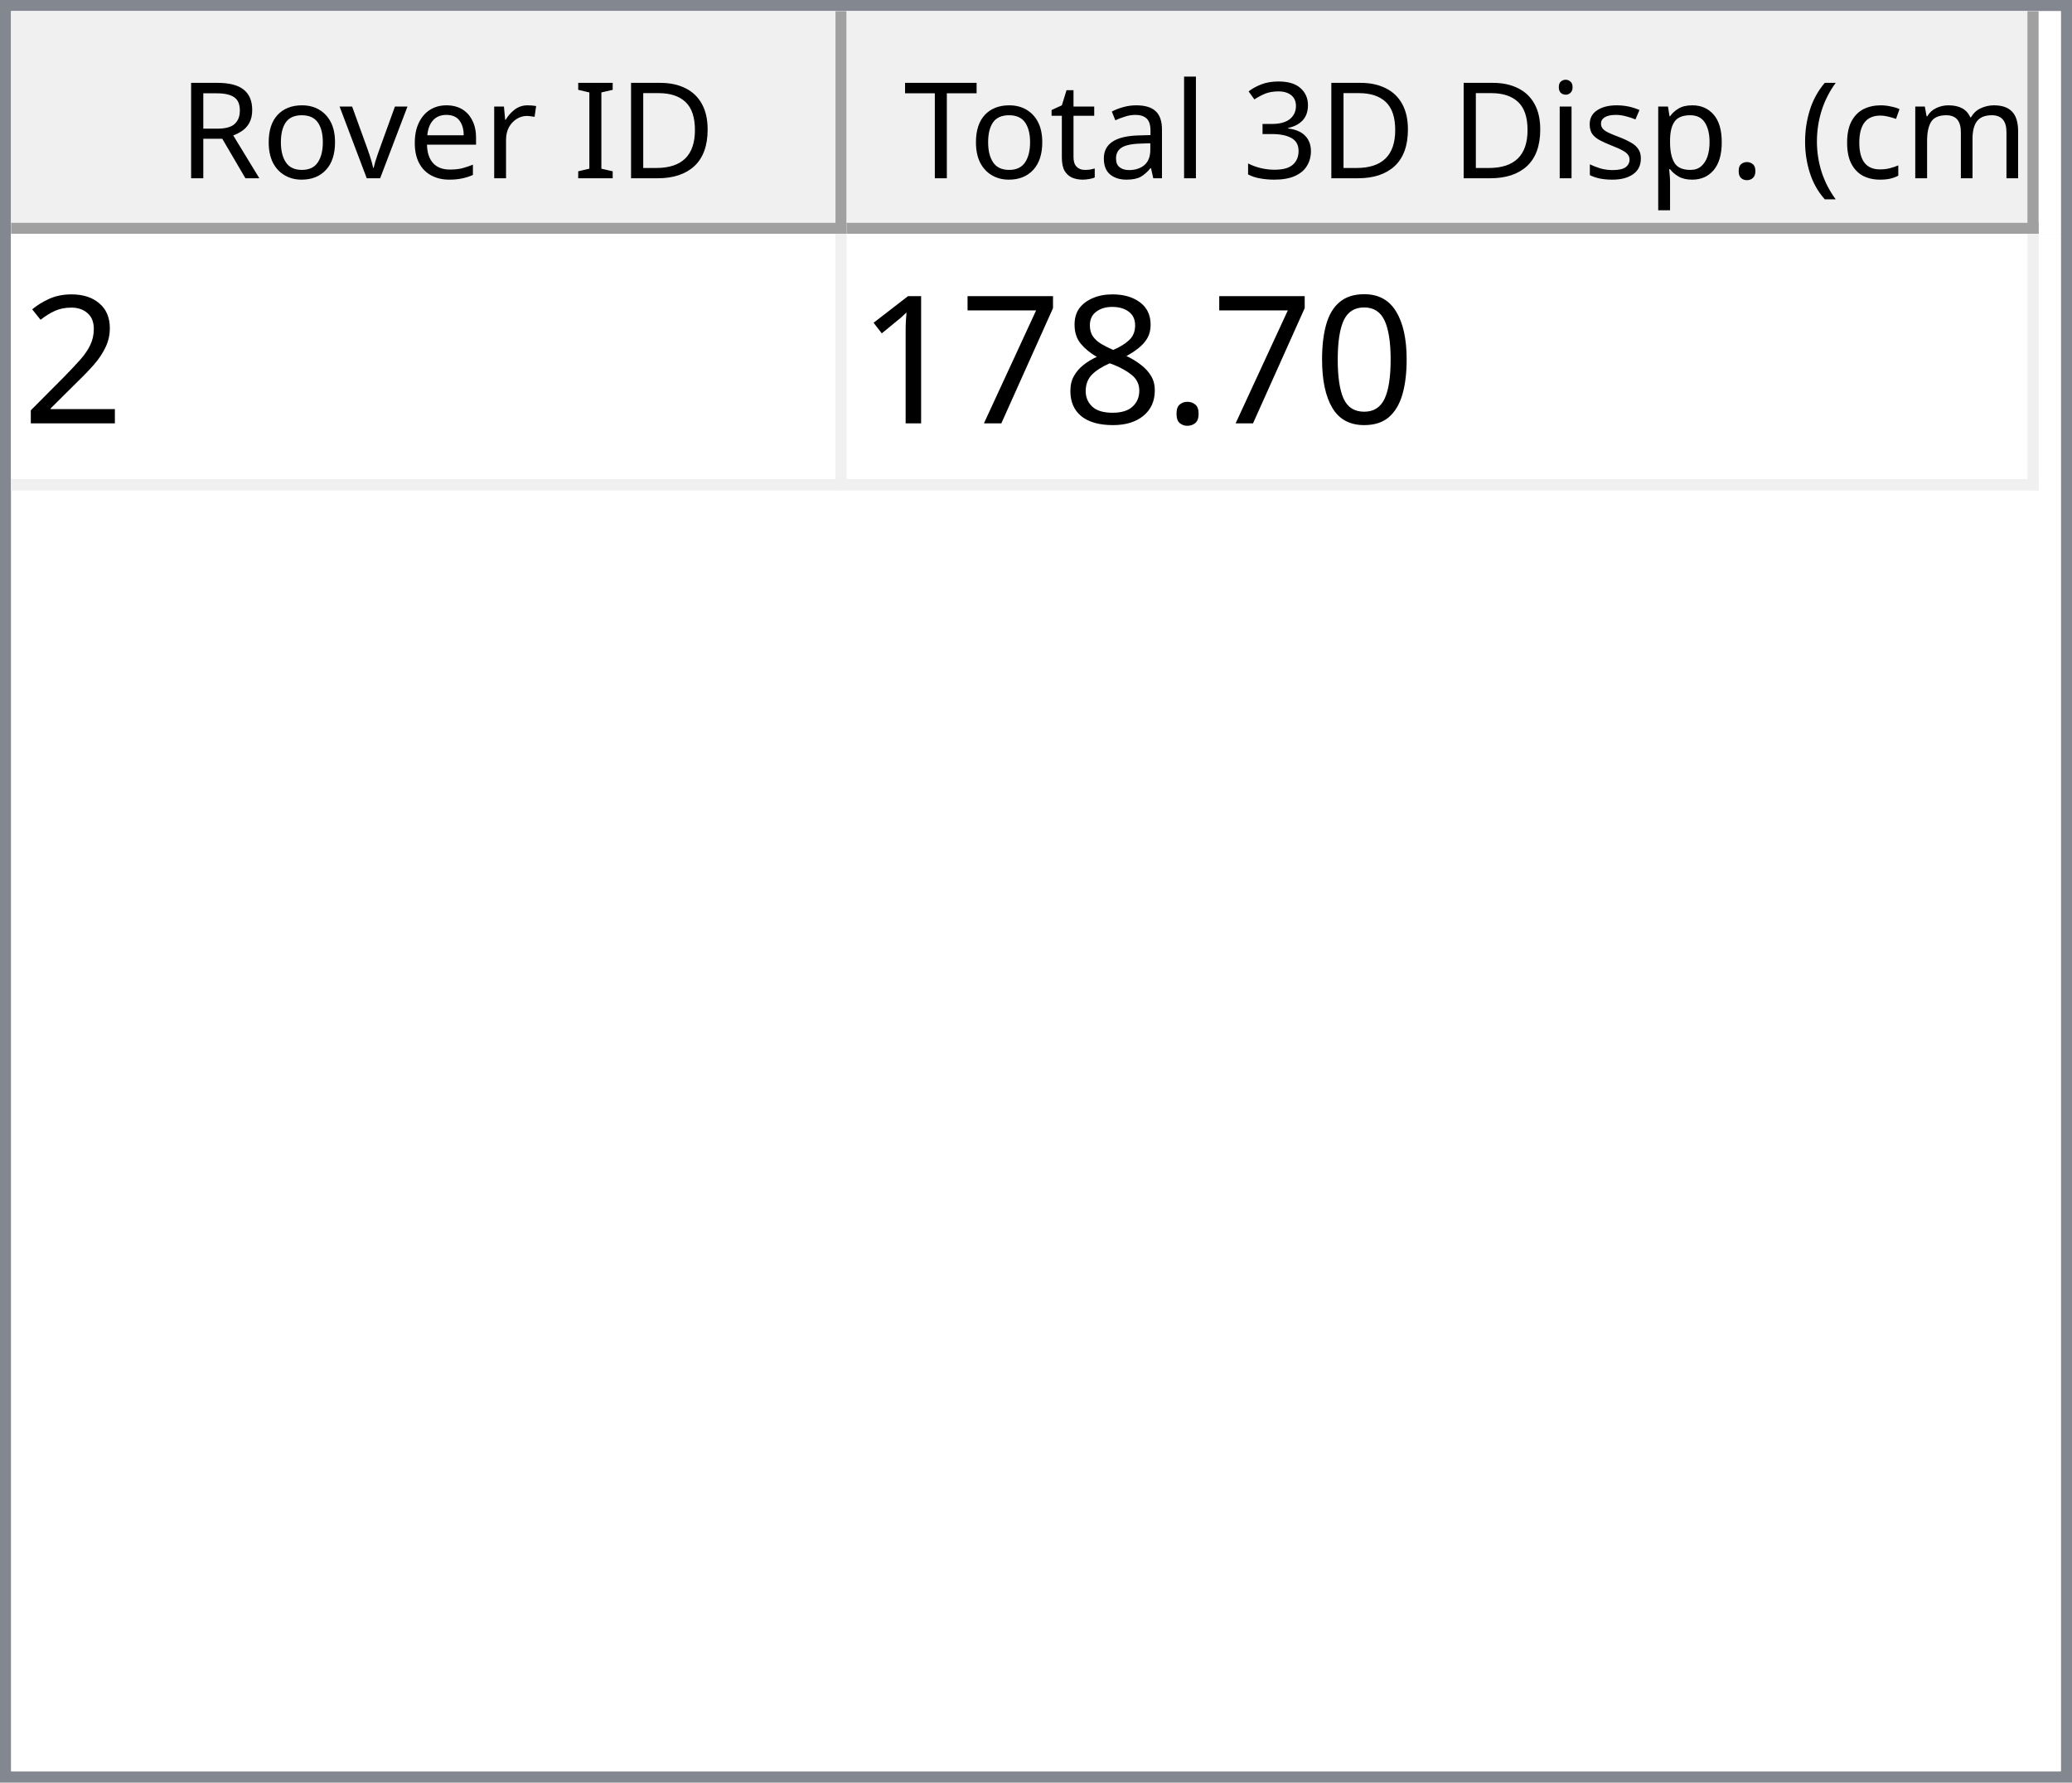
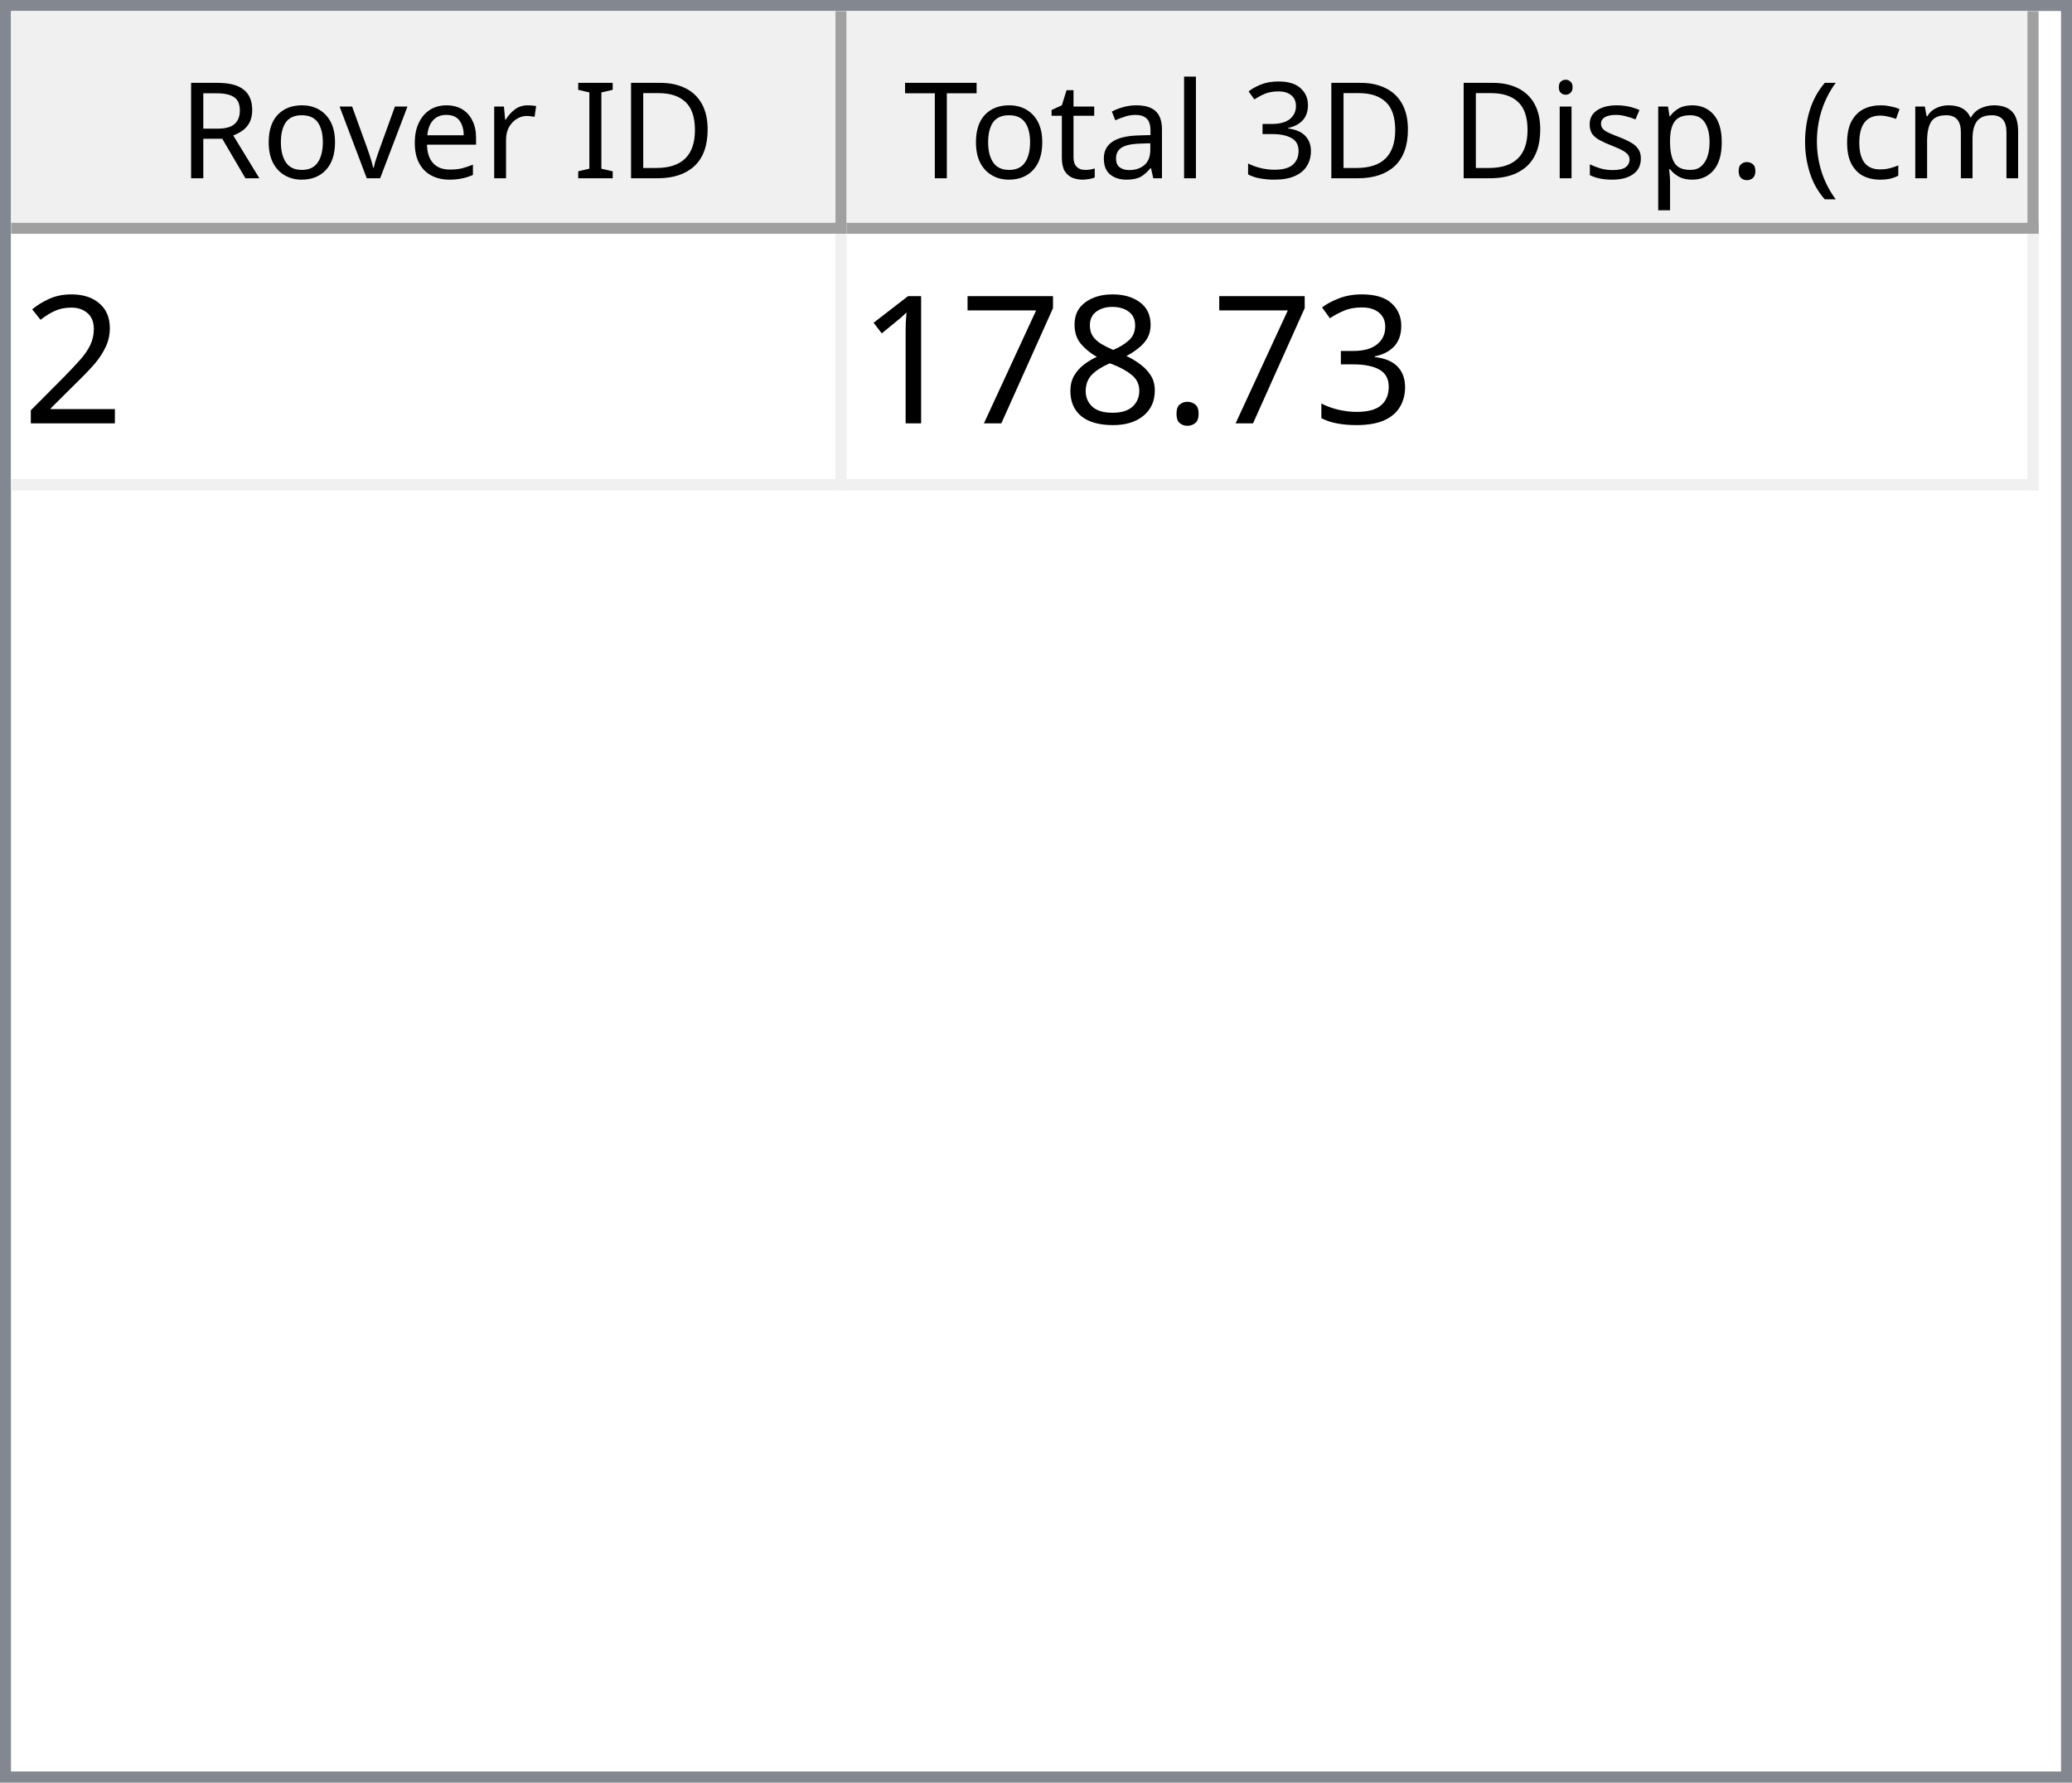
<svg xmlns="http://www.w3.org/2000/svg" style="fill-opacity:1; color-rendering:auto; color-interpolation:auto; text-rendering:auto; stroke:black; stroke-linecap:square; stroke-miterlimit:10; shape-rendering:auto; stroke-opacity:1; fill:black; stroke-dasharray:none; font-weight:normal; stroke-width:1; font-family:'Dialog'; font-style:normal; stroke-linejoin:miter; font-size:12px; stroke-dashoffset:0; image-rendering:auto;" width="186" height="160">
  <defs id="genericDefs" />
  <g>
    <defs id="defs1">
      <clipPath clipPathUnits="userSpaceOnUse" id="clipPath1">
        <path d="M0 0 L186 0 L186 160 L0 160 L0 0 Z" />
      </clipPath>
      <clipPath clipPathUnits="userSpaceOnUse" id="clipPath2">
        <path d="M0 0 L0 160 L186 160 L186 0 Z" />
      </clipPath>
      <clipPath clipPathUnits="userSpaceOnUse" id="clipPath3">
        <path d="M0 0 L0 20 L184 20 L184 0 Z" />
      </clipPath>
      <clipPath clipPathUnits="userSpaceOnUse" id="clipPath4">
        <path d="M0 0 L0 20 L75 20 L75 0 Z" />
      </clipPath>
      <clipPath clipPathUnits="userSpaceOnUse" id="clipPath5">
        <path d="M1 1 L1 19 L74 19 L74 1 Z" />
      </clipPath>
      <clipPath clipPathUnits="userSpaceOnUse" id="clipPath6">
        <path d="M0 0 L0 18 L73 18 L73 0 Z" />
      </clipPath>
      <clipPath clipPathUnits="userSpaceOnUse" id="clipPath7">
        <path d="M-0.5 -0.5 L-0.5 19.5 L74.5 19.5 L74.5 -0.5 Z" />
      </clipPath>
      <clipPath clipPathUnits="userSpaceOnUse" id="clipPath8">
        <path d="M0 0 L0 20 L107 20 L107 0 Z" />
      </clipPath>
      <clipPath clipPathUnits="userSpaceOnUse" id="clipPath9">
        <path d="M1 1 L1 19 L106 19 L106 1 Z" />
      </clipPath>
      <clipPath clipPathUnits="userSpaceOnUse" id="clipPath10">
        <path d="M0 0 L0 18 L105 18 L105 0 Z" />
      </clipPath>
      <clipPath clipPathUnits="userSpaceOnUse" id="clipPath11">
        <path d="M-0.5 -0.5 L-0.5 19.5 L106.5 19.5 L106.5 -0.5 Z" />
      </clipPath>
      <clipPath clipPathUnits="userSpaceOnUse" id="clipPath12">
        <path d="M0 0 L0 138 L184 138 L184 0 Z" />
      </clipPath>
      <clipPath clipPathUnits="userSpaceOnUse" id="clipPath13">
        <path d="M0 0 L0 23 L182 23 L182 0 Z" />
      </clipPath>
      <clipPath clipPathUnits="userSpaceOnUse" id="clipPath14">
        <path d="M-0.5 -0.5 L-0.5 22.5 L181.5 22.5 L181.5 -0.5 Z" />
      </clipPath>
      <clipPath clipPathUnits="userSpaceOnUse" id="clipPath15">
        <path d="M0 0 L0 22 L74 22 L74 0 Z" />
      </clipPath>
      <clipPath clipPathUnits="userSpaceOnUse" id="clipPath16">
        <path d="M0 0 L0 22 L106 22 L106 0 Z" />
      </clipPath>
      <font horiz-adv-x="64.551" id="font1">
        <font-face ascent="107.91" descent="25.098" units-per-em="100" style="font-style:normal; font-family:Segoe UI; font-weight:normal;" />
        <missing-glyph horiz-adv-x="64.551" d="M8.109 0 L8.109 68.266 L56.453 68.266 L56.453 0 L8.109 0 ZM15.328 7.234 L49.219 7.234 L49.219 61.031 L15.328 61.031 L15.328 7.234 Z" />
        <glyph unicode="D" horiz-adv-x="70.117" d="M9.188 0 L9.188 70.016 L28.516 70.016 Q65.531 70.016 65.531 35.891 Q65.531 19.672 55.25 9.836 Q44.969 0 27.734 0 L9.188 0 ZM17.391 62.594 L17.391 7.422 L27.828 7.422 Q41.609 7.422 49.273 14.797 Q56.938 22.172 56.938 35.688 Q56.938 62.594 28.328 62.594 L17.391 62.594 Z" />
        <glyph unicode="I" horiz-adv-x="26.611" d="M17.391 0 L9.188 0 L9.188 70.016 L17.391 70.016 L17.391 0 Z" />
        <glyph unicode=" " horiz-adv-x="27.393" d="" />
        <glyph unicode="r" horiz-adv-x="34.766" d="M34.188 41.891 Q32.078 43.5 28.125 43.5 Q23 43.5 19.555 38.672 Q16.109 33.844 16.109 25.484 L16.109 0 L8.109 0 L8.109 50 L16.109 50 L16.109 39.703 L16.312 39.703 Q18.016 44.969 21.531 47.922 Q25.047 50.875 29.391 50.875 Q32.516 50.875 34.188 50.203 L34.188 41.891 Z" />
        <glyph unicode="e" horiz-adv-x="52.295" d="M48.297 23 L12.984 23 Q13.188 14.656 17.484 10.109 Q21.781 5.562 29.297 5.562 Q37.75 5.562 44.828 11.141 L44.828 3.609 Q38.234 -1.172 27.391 -1.172 Q16.797 -1.172 10.742 5.641 Q4.688 12.453 4.688 24.812 Q4.688 36.469 11.305 43.82 Q17.922 51.172 27.734 51.172 Q37.547 51.172 42.922 44.828 Q48.297 38.484 48.297 27.203 L48.297 23 ZM40.094 29.781 Q40.047 36.719 36.75 40.578 Q33.453 44.438 27.594 44.438 Q21.922 44.438 17.969 40.383 Q14.016 36.328 13.094 29.781 L40.094 29.781 Z" />
        <glyph unicode="v" horiz-adv-x="47.9" d="M47.406 50 L27.484 0 L19.625 0 L0.688 50 L9.469 50 L22.172 13.672 Q23.578 9.672 23.922 6.688 L24.125 6.688 Q24.609 10.453 25.688 13.484 L38.969 50 L47.406 50 Z" />
        <glyph unicode="o" horiz-adv-x="58.594" d="M29 -1.172 Q17.922 -1.172 11.305 5.836 Q4.688 12.844 4.688 24.422 Q4.688 37.016 11.57 44.094 Q18.453 51.172 30.172 51.172 Q41.359 51.172 47.633 44.289 Q53.906 37.406 53.906 25.203 Q53.906 13.234 47.141 6.031 Q40.375 -1.172 29 -1.172 ZM29.594 44.438 Q21.875 44.438 17.383 39.188 Q12.891 33.938 12.891 24.703 Q12.891 15.828 17.43 10.695 Q21.969 5.562 29.594 5.562 Q37.359 5.562 41.531 10.594 Q45.703 15.625 45.703 24.906 Q45.703 34.281 41.531 39.359 Q37.359 44.438 29.594 44.438 Z" />
        <glyph unicode="R" horiz-adv-x="59.814" d="M59.375 0 L49.609 0 L37.891 19.625 Q36.281 22.359 34.766 24.289 Q33.25 26.219 31.664 27.438 Q30.078 28.656 28.25 29.219 Q26.422 29.781 24.125 29.781 L17.391 29.781 L17.391 0 L9.188 0 L9.188 70.016 L30.078 70.016 Q34.672 70.016 38.555 68.867 Q42.438 67.719 45.289 65.375 Q48.141 63.031 49.758 59.547 Q51.375 56.062 51.375 51.375 Q51.375 47.703 50.273 44.656 Q49.172 41.609 47.148 39.211 Q45.125 36.812 42.266 35.133 Q39.406 33.453 35.844 32.516 L35.844 32.328 Q37.594 31.547 38.891 30.547 Q40.188 29.547 41.359 28.18 Q42.531 26.812 43.68 25.078 Q44.828 23.344 46.234 21.047 L59.375 0 ZM17.391 62.594 L17.391 37.203 L28.516 37.203 Q31.594 37.203 34.203 38.133 Q36.812 39.062 38.719 40.797 Q40.625 42.531 41.703 45.047 Q42.781 47.562 42.781 50.688 Q42.781 56.297 39.141 59.445 Q35.5 62.594 28.609 62.594 L17.391 62.594 Z" />
        <glyph unicode=")" horiz-adv-x="30.176" d="M8.297 -15.922 L1.172 -15.922 Q16.406 2.344 16.406 26.812 Q16.406 51.469 1.078 70.016 L8.297 70.016 Q23.531 52.156 23.531 26.703 Q23.531 1.375 8.297 -15.922 Z" />
        <glyph unicode="m" horiz-adv-x="86.133" d="M79.109 0 L71.094 0 L71.094 28.719 Q71.094 37.016 68.531 40.727 Q65.969 44.438 59.906 44.438 Q54.781 44.438 51.195 39.75 Q47.609 35.062 47.609 28.516 L47.609 0 L39.594 0 L39.594 29.688 Q39.594 44.438 28.219 44.438 Q22.953 44.438 19.531 40.016 Q16.109 35.594 16.109 28.516 L16.109 0 L8.109 0 L8.109 50 L16.109 50 L16.109 42.094 L16.312 42.094 Q21.625 51.172 31.844 51.172 Q36.969 51.172 40.773 48.312 Q44.578 45.453 46 40.828 Q51.562 51.172 62.594 51.172 Q79.109 51.172 79.109 30.812 L79.109 0 Z" />
        <glyph unicode="c" horiz-adv-x="46.191" d="M42.188 2.297 Q36.422 -1.172 28.516 -1.172 Q17.828 -1.172 11.258 5.789 Q4.688 12.75 4.688 23.828 Q4.688 36.188 11.766 43.68 Q18.844 51.172 30.672 51.172 Q37.25 51.172 42.281 48.734 L42.281 40.531 Q36.719 44.438 30.375 44.438 Q22.703 44.438 17.797 38.945 Q12.891 33.453 12.891 24.516 Q12.891 15.719 17.508 10.641 Q22.125 5.562 29.891 5.562 Q36.422 5.562 42.188 9.906 L42.188 2.297 Z" />
        <glyph unicode="(" horiz-adv-x="30.176" d="M29.109 -15.922 L21.969 -15.922 Q6.844 1.375 6.844 26.703 Q6.844 52.156 21.969 70.016 L29.203 70.016 Q13.875 51.469 13.875 26.812 Q13.875 2.344 29.109 -15.922 Z" />
        <glyph unicode="." horiz-adv-x="21.68" d="M10.891 -1.078 Q8.641 -1.078 7.055 0.539 Q5.469 2.156 5.469 4.391 Q5.469 6.641 7.055 8.273 Q8.641 9.906 10.891 9.906 Q13.188 9.906 14.797 8.273 Q16.406 6.641 16.406 4.391 Q16.406 2.156 14.797 0.539 Q13.188 -1.078 10.891 -1.078 Z" />
        <glyph unicode="p" horiz-adv-x="58.789" d="M16.312 7.234 L16.109 7.234 L16.109 -23 L8.109 -23 L8.109 50 L16.109 50 L16.109 41.219 L16.312 41.219 Q22.219 51.172 33.594 51.172 Q43.266 51.172 48.688 44.461 Q54.109 37.75 54.109 26.469 Q54.109 13.922 48 6.375 Q41.891 -1.172 31.297 -1.172 Q21.578 -1.172 16.312 7.234 ZM16.109 27.391 L16.109 20.406 Q16.109 14.203 20.141 9.883 Q24.172 5.562 30.375 5.562 Q37.641 5.562 41.773 11.133 Q45.906 16.703 45.906 26.609 Q45.906 34.969 42.047 39.703 Q38.188 44.438 31.594 44.438 Q24.609 44.438 20.359 39.578 Q16.109 34.719 16.109 27.391 Z" />
        <glyph unicode="s" horiz-adv-x="42.432" d="M5.078 1.812 L5.078 10.406 Q11.625 5.562 19.484 5.562 Q30.031 5.562 30.031 12.594 Q30.031 14.594 29.125 15.992 Q28.219 17.391 26.68 18.461 Q25.141 19.531 23.07 20.383 Q21 21.234 18.609 22.172 Q15.281 23.484 12.766 24.828 Q10.25 26.172 8.57 27.859 Q6.891 29.547 6.031 31.695 Q5.172 33.844 5.172 36.719 Q5.172 40.234 6.789 42.945 Q8.406 45.656 11.086 47.484 Q13.766 49.312 17.211 50.242 Q20.656 51.172 24.312 51.172 Q30.812 51.172 35.938 48.922 L35.938 40.828 Q30.422 44.438 23.25 44.438 Q21 44.438 19.195 43.922 Q17.391 43.406 16.094 42.477 Q14.797 41.547 14.086 40.258 Q13.375 38.969 13.375 37.406 Q13.375 35.453 14.086 34.133 Q14.797 32.812 16.164 31.789 Q17.531 30.766 19.484 29.938 Q21.438 29.109 23.922 28.125 Q27.25 26.859 29.883 25.516 Q32.516 24.172 34.375 22.484 Q36.234 20.797 37.234 18.602 Q38.234 16.406 38.234 13.375 Q38.234 9.672 36.602 6.938 Q34.969 4.203 32.234 2.398 Q29.5 0.594 25.93 -0.289 Q22.359 -1.172 18.453 -1.172 Q10.75 -1.172 5.078 1.812 Z" />
        <glyph unicode="i" horiz-adv-x="24.219" d="M12.203 62.703 Q10.062 62.703 8.547 64.164 Q7.031 65.625 7.031 67.875 Q7.031 70.125 8.547 71.609 Q10.062 73.094 12.203 73.094 Q14.406 73.094 15.945 71.609 Q17.484 70.125 17.484 67.875 Q17.484 65.719 15.945 64.211 Q14.406 62.703 12.203 62.703 ZM16.109 0 L8.109 0 L8.109 50 L16.109 50 L16.109 0 Z" />
        <glyph unicode="3" horiz-adv-x="53.906" d="M46.531 19.828 Q46.531 15.094 44.75 11.211 Q42.969 7.328 39.719 4.57 Q36.469 1.812 31.93 0.297 Q27.391 -1.219 21.922 -1.219 Q11.922 -1.219 6 2.594 L6 11.188 Q13.094 5.609 22.219 5.609 Q25.875 5.609 28.828 6.539 Q31.781 7.469 33.906 9.227 Q36.031 10.984 37.18 13.477 Q38.328 15.969 38.328 19.094 Q38.328 32.812 18.797 32.812 L12.984 32.812 L12.984 39.594 L18.5 39.594 Q35.797 39.594 35.797 52.484 Q35.797 64.406 22.609 64.406 Q15.188 64.406 8.688 59.422 L8.688 67.188 Q15.375 71.188 24.609 71.188 Q29 71.188 32.57 69.969 Q36.141 68.75 38.68 66.555 Q41.219 64.359 42.609 61.281 Q44 58.203 44 54.5 Q44 40.672 30.031 36.719 L30.031 36.531 Q33.594 36.141 36.625 34.797 Q39.656 33.453 41.852 31.305 Q44.047 29.156 45.289 26.25 Q46.531 23.344 46.531 19.828 Z" />
        <glyph unicode="l" horiz-adv-x="24.219" d="M16.109 0 L8.109 0 L8.109 74.031 L16.109 74.031 L16.109 0 Z" />
        <glyph unicode="a" horiz-adv-x="50.879" d="M43.891 0 L35.891 0 L35.891 7.812 L35.688 7.812 Q30.469 -1.172 20.312 -1.172 Q12.844 -1.172 8.617 2.781 Q4.391 6.734 4.391 13.281 Q4.391 27.297 20.906 29.594 L35.891 31.688 Q35.891 44.438 25.594 44.438 Q16.547 44.438 9.281 38.281 L9.281 46.484 Q16.656 51.172 26.266 51.172 Q43.891 51.172 43.891 32.516 L43.891 0 ZM35.891 25.297 L23.828 23.641 Q18.266 22.859 15.43 20.875 Q12.594 18.891 12.594 13.875 Q12.594 10.203 15.211 7.883 Q17.828 5.562 22.172 5.562 Q28.125 5.562 32.008 9.742 Q35.891 13.922 35.891 20.312 L35.891 25.297 Z" />
        <glyph unicode="t" horiz-adv-x="33.887" d="M31.297 0.484 Q28.469 -1.078 23.828 -1.078 Q10.688 -1.078 10.688 13.578 L10.688 43.172 L2.094 43.172 L2.094 50 L10.688 50 L10.688 62.203 L18.703 64.797 L18.703 50 L31.297 50 L31.297 43.172 L18.703 43.172 L18.703 14.984 Q18.703 9.969 20.414 7.82 Q22.125 5.672 26.078 5.672 Q29.109 5.672 31.297 7.328 L31.297 0.484 Z" />
        <glyph unicode="T" horiz-adv-x="52.393" d="M50.594 62.594 L30.375 62.594 L30.375 0 L22.172 0 L22.172 62.594 L2 62.594 L2 70.016 L50.594 70.016 L50.594 62.594 Z" />
      </font>
      <font horiz-adv-x="75.0" id="font2">
        <font-face ascent="100.537" descent="21.973" units-per-em="100" style="font-style:normal; font-family:sans-serif; font-weight:normal;" />
        <missing-glyph horiz-adv-x="75.0" d="M12.5 0 L12.5 62.5 L62.5 62.5 L62.5 0 L12.5 0 ZM14.062 1.562 L60.938 1.562 L60.938 60.938 L14.062 60.938 L14.062 1.562 Z" />
        <glyph unicode="2" horiz-adv-x="55.615" d="M50.344 8.453 L50.344 0 L3.031 0 Q2.938 3.172 4.047 6.109 Q5.859 10.938 9.836 15.625 Q13.812 20.312 21.344 26.469 Q33.016 36.031 37.117 41.625 Q41.219 47.219 41.219 52.203 Q41.219 57.422 37.477 61.008 Q33.734 64.594 27.734 64.594 Q21.391 64.594 17.578 60.789 Q13.766 56.984 13.719 50.25 L4.688 51.172 Q5.609 61.281 11.664 66.578 Q17.719 71.875 27.938 71.875 Q38.234 71.875 44.242 66.164 Q50.25 60.453 50.25 52 Q50.25 47.703 48.492 43.555 Q46.734 39.406 42.656 34.812 Q38.578 30.219 29.109 22.219 Q21.188 15.578 18.945 13.211 Q16.703 10.844 15.234 8.453 L50.344 8.453 Z" />
-         <glyph unicode="0" horiz-adv-x="55.615" d="M4.156 35.297 Q4.156 48 6.766 55.742 Q9.375 63.484 14.523 67.68 Q19.672 71.875 27.484 71.875 Q33.25 71.875 37.594 69.555 Q41.938 67.234 44.773 62.867 Q47.609 58.5 49.219 52.227 Q50.828 45.953 50.828 35.297 Q50.828 22.703 48.242 14.969 Q45.656 7.234 40.508 3.008 Q35.359 -1.219 27.484 -1.219 Q17.141 -1.219 11.234 6.203 Q4.156 15.141 4.156 35.297 ZM13.188 35.297 Q13.188 17.672 17.312 11.836 Q21.438 6 27.484 6 Q33.547 6 37.672 11.859 Q41.797 17.719 41.797 35.297 Q41.797 52.984 37.672 58.789 Q33.547 64.594 27.391 64.594 Q21.344 64.594 17.719 59.469 Q13.188 52.938 13.188 35.297 Z" />
+         <glyph unicode="3" horiz-adv-x="55.615" d="M4.203 18.891 L12.984 20.062 Q14.5 12.594 18.141 9.297 Q21.781 6 27 6 Q33.203 6 37.477 10.297 Q41.75 14.594 41.75 20.953 Q41.75 27 37.797 30.93 Q33.844 34.859 27.734 34.859 Q25.25 34.859 21.531 33.891 L22.516 41.609 Q23.391 41.5 23.922 41.5 Q29.547 41.5 34.039 44.43 Q38.531 47.359 38.531 53.469 Q38.531 58.297 35.258 61.477 Q31.984 64.656 26.812 64.656 Q21.688 64.656 18.266 61.43 Q14.844 58.203 13.875 51.766 L5.078 53.328 Q6.688 62.156 12.398 67.016 Q18.109 71.875 26.609 71.875 Q32.469 71.875 37.398 69.359 Q42.328 66.844 44.945 62.5 Q47.562 58.156 47.562 53.266 Q47.562 48.641 45.07 44.828 Q42.578 41.016 37.703 38.766 Q44.047 37.312 47.562 32.695 Q51.078 28.078 51.078 21.141 Q51.078 11.766 44.242 5.25 Q37.406 -1.266 26.953 -1.266 Q17.531 -1.266 11.305 4.352 Q5.078 9.969 4.203 18.891 Z" />
        <glyph unicode="." horiz-adv-x="27.783" d="M9.078 0 L9.078 10.016 L19.094 10.016 L19.094 0 L9.078 0 Z" />
        <glyph unicode="8" horiz-adv-x="55.615" d="M17.672 38.812 Q12.203 40.828 9.57 44.539 Q6.938 48.25 6.938 53.422 Q6.938 61.234 12.555 66.555 Q18.172 71.875 27.484 71.875 Q36.859 71.875 42.578 66.43 Q48.297 60.984 48.297 53.172 Q48.297 48.188 45.68 44.508 Q43.062 40.828 37.75 38.812 Q44.344 36.672 47.781 31.883 Q51.219 27.094 51.219 20.453 Q51.219 11.281 44.727 5.031 Q38.234 -1.219 27.641 -1.219 Q17.047 -1.219 10.547 5.055 Q4.047 11.328 4.047 20.703 Q4.047 27.688 7.594 32.398 Q11.141 37.109 17.672 38.812 ZM15.922 53.719 Q15.922 48.641 19.195 45.414 Q22.469 42.188 27.688 42.188 Q32.766 42.188 36.016 45.383 Q39.266 48.578 39.266 53.219 Q39.266 58.062 35.914 61.359 Q32.562 64.656 27.594 64.656 Q22.562 64.656 19.242 61.43 Q15.922 58.203 15.922 53.719 ZM13.094 20.656 Q13.094 16.891 14.875 13.375 Q16.656 9.859 20.172 7.93 Q23.688 6 27.734 6 Q34.031 6 38.133 10.055 Q42.234 14.109 42.234 20.359 Q42.234 26.703 38.016 30.859 Q33.797 35.016 27.438 35.016 Q21.234 35.016 17.164 30.914 Q13.094 26.812 13.094 20.656 Z" />
        <glyph unicode="7" horiz-adv-x="55.615" d="M4.734 62.203 L4.734 70.656 L51.078 70.656 L51.078 63.812 Q44.234 56.547 37.523 44.484 Q30.812 32.422 27.156 19.672 Q24.516 10.688 23.781 0 L14.75 0 Q14.891 8.453 18.062 20.414 Q21.234 32.375 27.172 43.484 Q33.109 54.594 39.797 62.203 L4.734 62.203 Z" />
        <glyph unicode="1" horiz-adv-x="55.615" d="M37.25 0 L28.469 0 L28.469 56 Q25.297 52.984 20.141 49.953 Q14.984 46.922 10.891 45.406 L10.891 53.906 Q18.266 57.375 23.781 62.305 Q29.297 67.234 31.594 71.875 L37.25 71.875 L37.25 0 Z" />
      </font>
    </defs>
    <g style="fill:white; stroke:white;">
      <rect x="0" y="0" width="186" style="clip-path:url(#clipPath1); stroke:none;" height="160" />
    </g>
    <g style="fill:white; text-rendering:optimizeSpeed; color-rendering:optimizeSpeed; image-rendering:optimizeSpeed; shape-rendering:crispEdges; stroke:white; color-interpolation:sRGB;">
      <rect x="0" width="186" height="160" y="0" style="stroke:none;" />
      <path style="stroke:none;" d="M0 160 L186 160 L186 0 L0 0 Z" />
    </g>
    <g style="fill:rgb(240,240,240); font-family:'Segoe UI'; stroke:rgb(240,240,240);">
      <rect x="0" y="0" width="186" style="clip-path:url(#clipPath2); stroke:none;" height="160" />
    </g>
    <g style="fill:rgb(130,135,144); font-family:'Segoe UI'; stroke:rgb(130,135,144);">
      <path d="M0 0 L186 0 L186 160 L0 160 L0 0 ZM1 1 L185 1 L185 159 L1 159 L1 1 Z" style="fill-rule:evenodd; clip-path:url(#clipPath2); stroke:none;" />
    </g>
    <g style="fill:white; font-family:'Segoe UI'; stroke:white;" transform="translate(1,1)">
      <rect x="0" y="0" width="184" style="clip-path:url(#clipPath3); stroke:none;" height="20" />
    </g>
    <g style="fill:rgb(240,240,240); font-family:'Segoe UI'; stroke:rgb(240,240,240);" transform="translate(1,1)">
      <rect x="0" y="0" width="75" style="clip-path:url(#clipPath4); stroke:none;" height="20" />
    </g>
    <g style="font-family:'Segoe UI';" transform="translate(2,2)">
      <text x="14" xml:space="preserve" y="14" style="clip-path:url(#clipPath6); stroke:none;">Rover ID</text>
    </g>
    <g style="fill:rgb(160,160,160); font-family:'Segoe UI'; stroke:rgb(160,160,160); stroke-linejoin:bevel;" transform="translate(1.5,1.5)">
      <line x1="74" x2="74" y1="0" style="fill:none; clip-path:url(#clipPath7);" y2="19" />
    </g>
    <g style="fill:rgb(160,160,160); font-family:'Segoe UI'; stroke:rgb(160,160,160); stroke-linejoin:bevel;" transform="matrix(1,0,0,1,1,1) translate(0.5,0.5)">
      <line x1="0" x2="74" y1="19" style="fill:none; clip-path:url(#clipPath7);" y2="19" />
    </g>
    <g style="fill:rgb(240,240,240); font-family:'Segoe UI'; stroke:rgb(240,240,240);" transform="translate(76,1)">
      <rect x="0" y="0" width="107" style="clip-path:url(#clipPath8); stroke:none;" height="20" />
    </g>
    <g style="font-family:'Segoe UI';" transform="translate(77,2)">
      <text x="1" xml:space="preserve" y="14" style="clip-path:url(#clipPath10); stroke:none;"> Total 3D Disp. (cm)</text>
    </g>
    <g style="fill:rgb(160,160,160); font-family:'Segoe UI'; stroke:rgb(160,160,160); stroke-linejoin:bevel;" transform="translate(76.5,1.5)">
      <line x1="106" x2="106" y1="0" style="fill:none; clip-path:url(#clipPath11);" y2="19" />
    </g>
    <g style="fill:rgb(160,160,160); font-family:'Segoe UI'; stroke:rgb(160,160,160); stroke-linejoin:bevel;" transform="matrix(1,0,0,1,76,1) translate(0.5,0.5)">
      <line x1="0" x2="106" y1="19" style="fill:none; clip-path:url(#clipPath11);" y2="19" />
    </g>
    <g style="fill:white; font-family:'Segoe UI'; stroke:white;" transform="translate(1,21)">
      <rect x="0" y="0" width="184" style="clip-path:url(#clipPath12); stroke:none;" height="138" />
    </g>
    <g style="fill:rgb(240,240,240); font-size:16px; font-family:sans-serif; stroke:rgb(240,240,240);" transform="translate(1,21)">
      <rect x="0" y="0" width="182" style="clip-path:url(#clipPath13); stroke:none;" height="23" />
      <line transform="translate(0.5,0.5)" x1="0" x2="181" y1="22" style="clip-path:url(#clipPath14); fill:none; stroke-linejoin:bevel;" y2="22" />
    </g>
    <g transform="matrix(1,0,0,1,1,21) translate(0.5,0.5)" style="fill:rgb(240,240,240); font-size:16px; font-family:sans-serif; stroke:rgb(240,240,240); stroke-linejoin:bevel;">
      <line x1="74" x2="74" y1="0" style="fill:none; clip-path:url(#clipPath14);" y2="22" />
    </g>
    <g transform="matrix(1,0,0,1,1,21) translate(0.5,0.5)" style="fill:rgb(240,240,240); font-size:16px; font-family:sans-serif; stroke:rgb(240,240,240); stroke-linejoin:bevel;">
      <line x1="181" x2="181" y1="0" style="fill:none; clip-path:url(#clipPath14);" y2="22" />
    </g>
    <g style="fill:white; font-size:16px; font-family:sans-serif; stroke:white;" transform="matrix(1,0,0,1,1,21)">
      <rect x="0" y="0" width="74" style="clip-path:url(#clipPath15); stroke:none;" height="22" />
      <text x="1" y="17" style="fill:black; clip-path:url(#clipPath15); stroke:none;" xml:space="preserve">2</text>
    </g>
    <g style="fill:white; font-size:16px; font-family:sans-serif; stroke:white;" transform="matrix(1,0,0,1,1,21) translate(75,0)">
      <rect x="0" y="0" width="106" style="clip-path:url(#clipPath16); stroke:none;" height="22" />
-       <text x="1" y="17" style="fill:black; clip-path:url(#clipPath16); stroke:none;" xml:space="preserve">178.70</text>
+       <text x="1" y="17" style="fill:black; clip-path:url(#clipPath16); stroke:none;" xml:space="preserve">178.73</text>
    </g>
  </g>
</svg>
